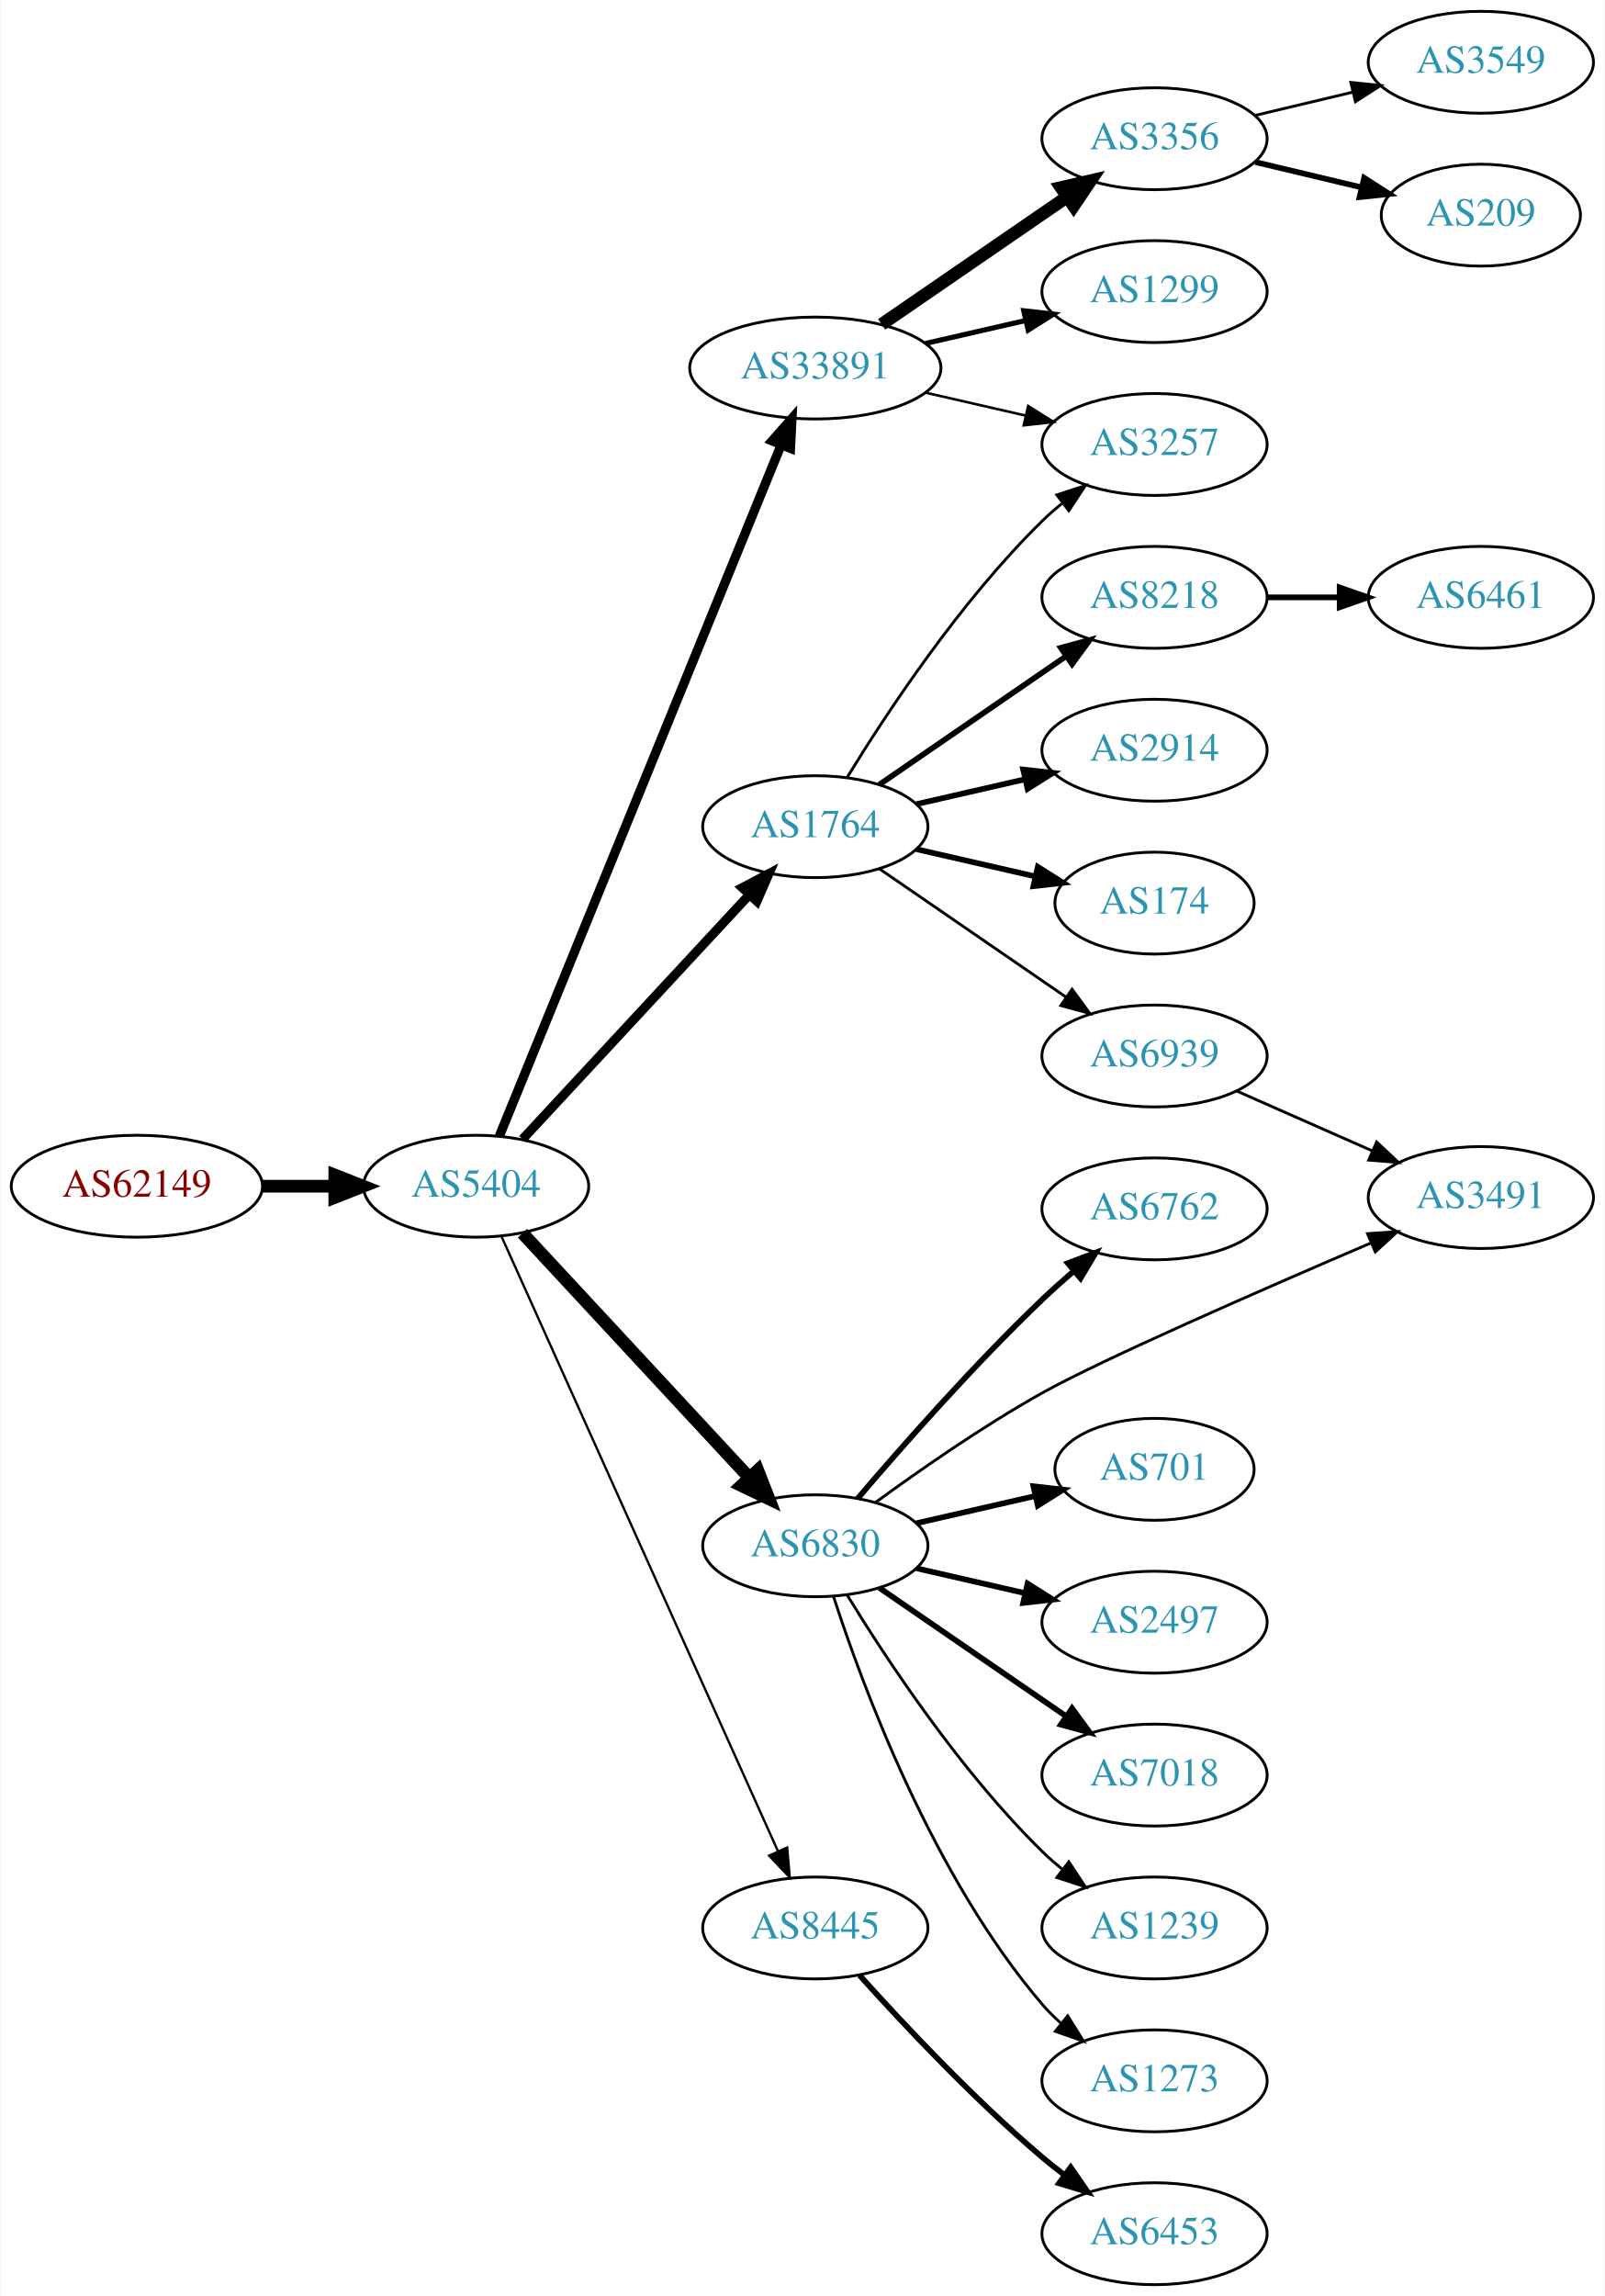
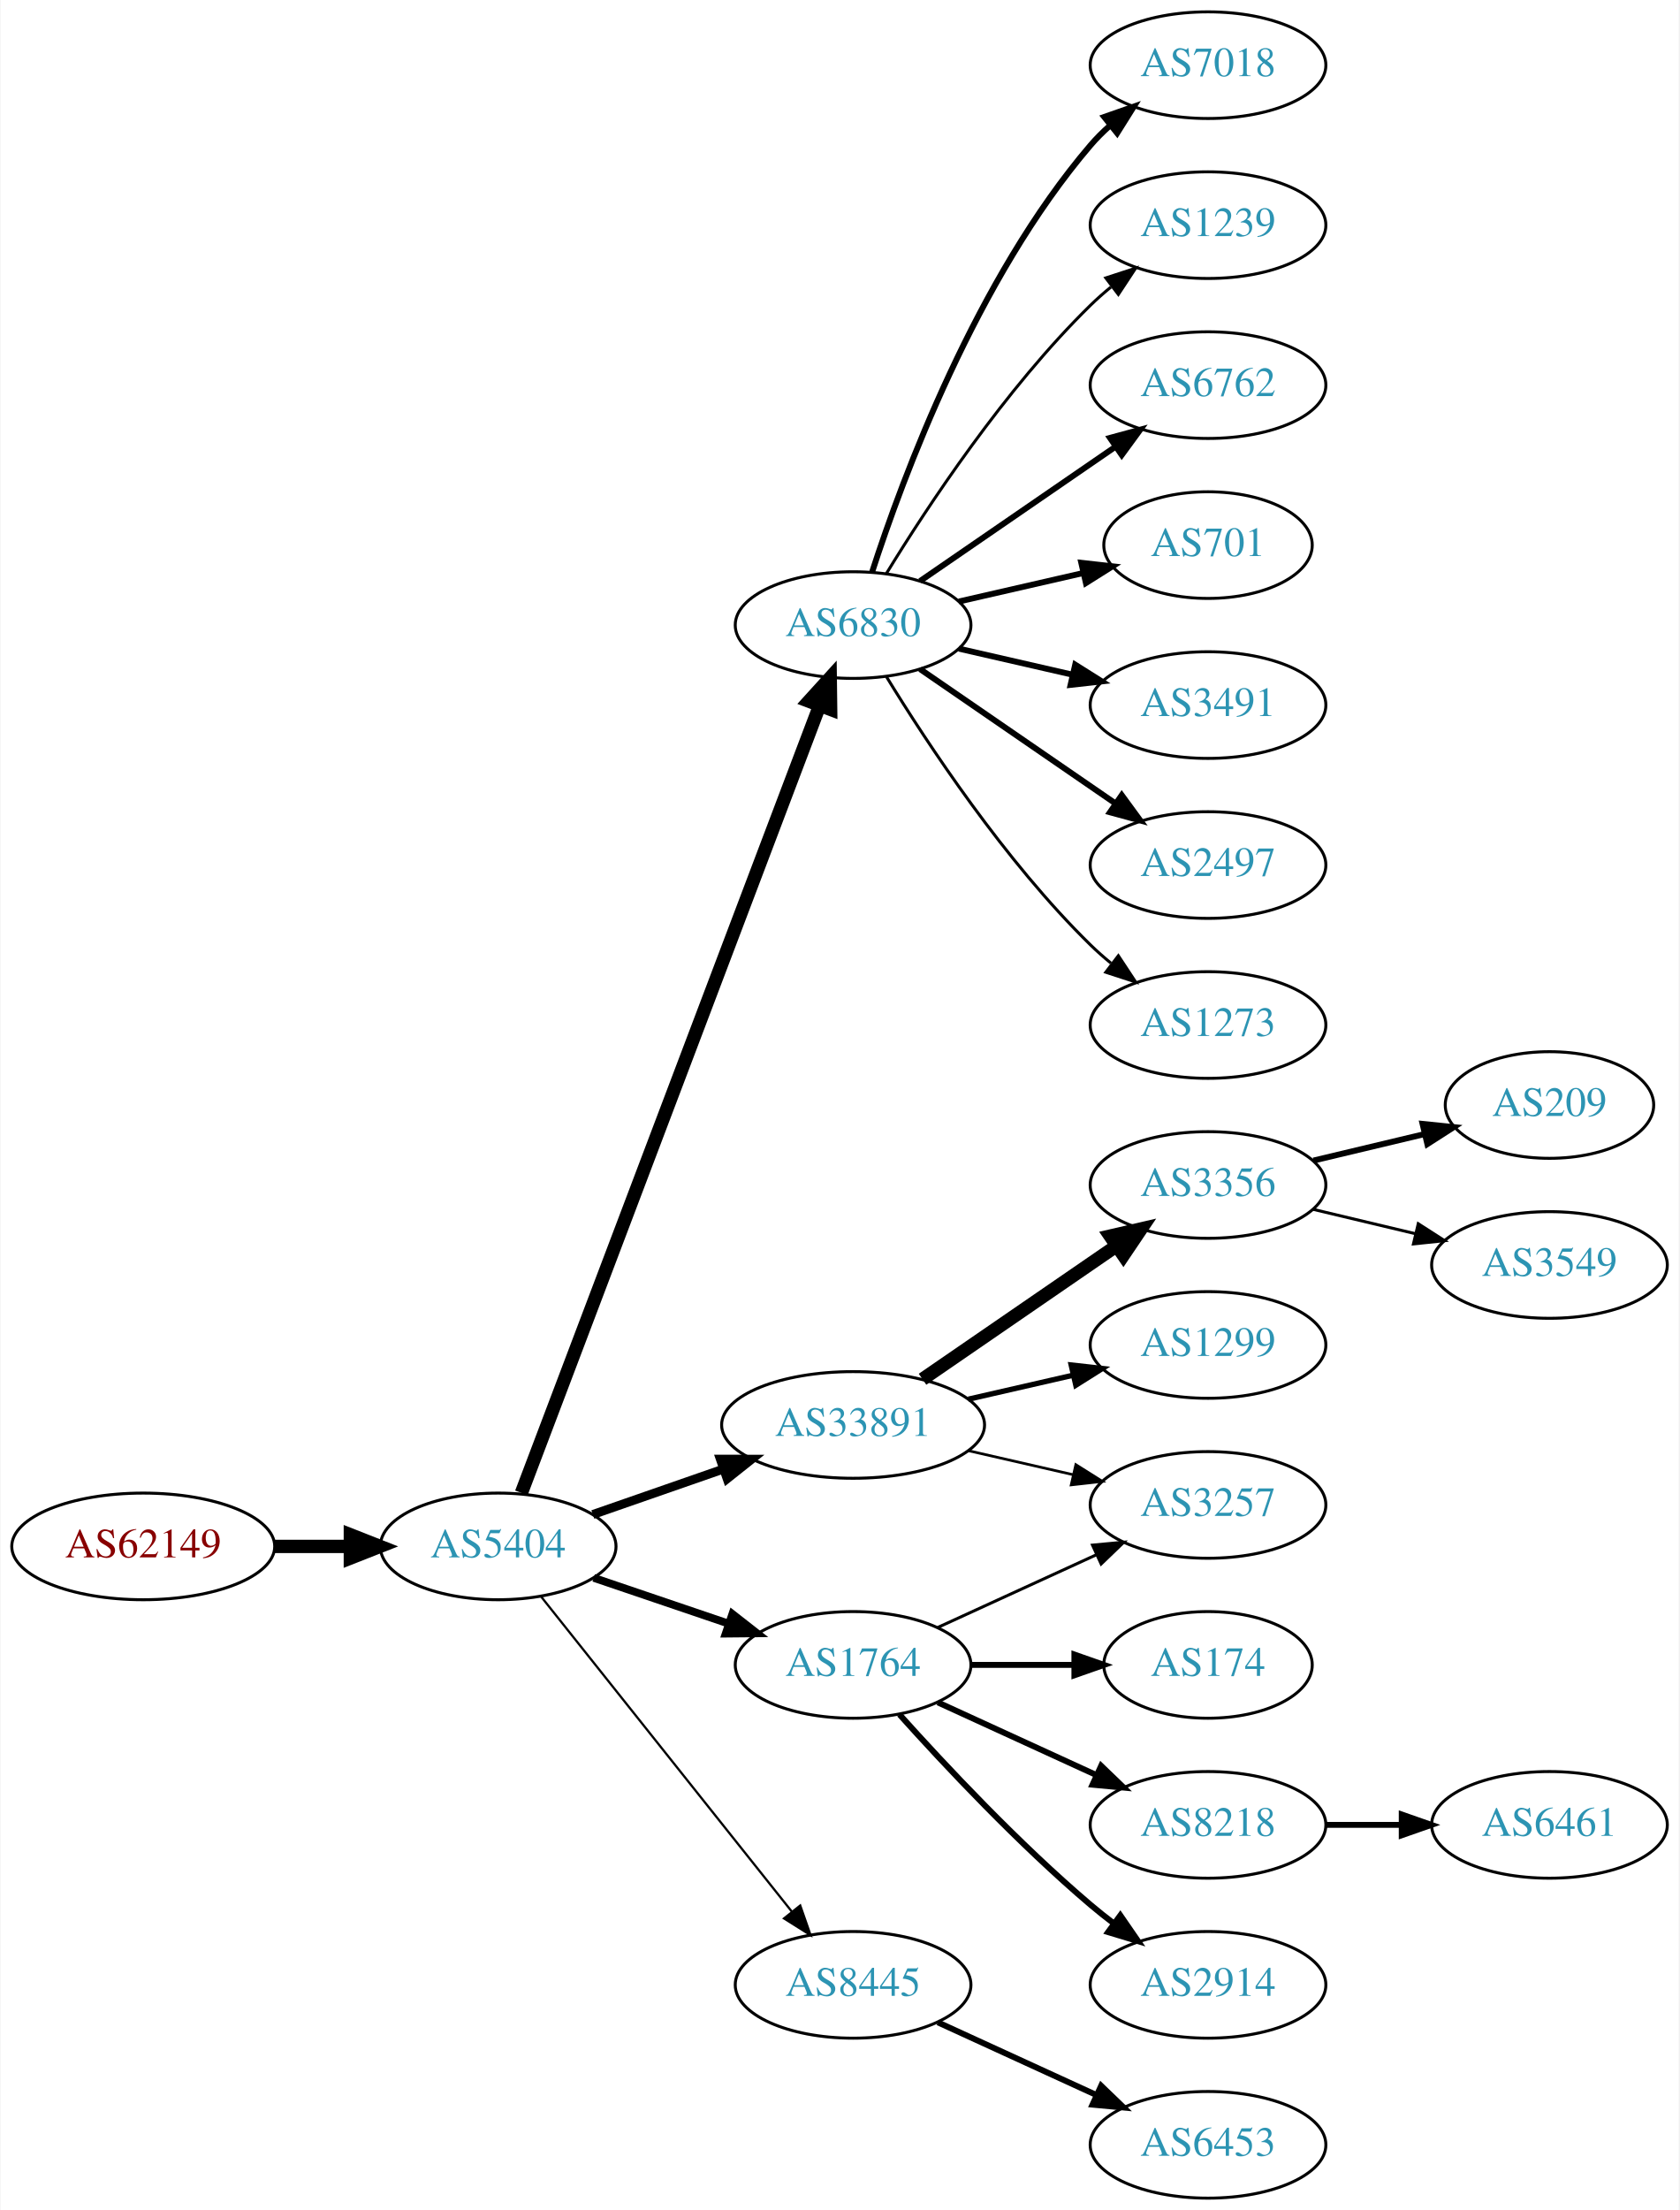
- <svg xmlns="http://www.w3.org/2000/svg" xmlns:xlink="http://www.w3.org/1999/xlink" width="567pt" height="811pt" viewBox="0.00 0.00 566.66 811.00">
-   <g id="graph0" class="graph" transform="scale(1 1) rotate(0) translate(4 807)">
-     <polygon fill="white" stroke="none" points="-4,4 -4,-807 562.663,-807 562.663,4 -4,4" />
+ <svg xmlns="http://www.w3.org/2000/svg" xmlns:xlink="http://www.w3.org/1999/xlink" width="567pt" height="746pt" viewBox="0.00 0.00 566.66 746.00">
+   <g id="graph0" class="graph" transform="scale(1 1) rotate(0) translate(4 742)">
+     <polygon fill="white" stroke="none" points="-4,4 -4,-742 562.663,-742 562.663,4 -4,4" />
    <g id="node1" class="node">
      <g id="a_node1">
        <a xlink:href="/asn/62149" xlink:title="AS62149 ~ Verein Kabel-TV Gerlos [AT]">
-           <ellipse fill="#ffffff" stroke="black" cx="44.196" cy="-388" rx="44.393" ry="18" />
-           <text text-anchor="middle" x="44.196" y="-384.3" font-family="Times,serif" font-size="14.00" fill="#880000">AS62149</text>
+           <ellipse fill="#ffffff" stroke="black" cx="44.196" cy="-220" rx="44.393" ry="18" />
+           <text text-anchor="middle" x="44.196" y="-216.3" font-family="Times,serif" font-size="14.00" fill="#880000">AS62149</text>
        </a>
      </g>
    </g>
    <g id="node2" class="node">
      <g id="a_node2">
        <a xlink:href="/asn/5404" xlink:title="AS5404 ~ ASN conova communications GmbH [AT]">
-           <ellipse fill="#ffffff" stroke="black" cx="164.039" cy="-388" rx="39.794" ry="18" />
-           <text text-anchor="middle" x="164.039" y="-384.3" font-family="Times,serif" font-size="14.00" fill="#2c94b3">AS5404</text>
+           <ellipse fill="#ffffff" stroke="black" cx="164.039" cy="-220" rx="39.794" ry="18" />
+           <text text-anchor="middle" x="164.039" y="-216.3" font-family="Times,serif" font-size="14.00" fill="#2c94b3">AS5404</text>
        </a>
      </g>
    </g>
    <g id="edge1" class="edge">
-       <path fill="none" stroke="black" stroke-width="4.5" d="M88.407,-388C96.72,-388 105.482,-388 113.965,-388" />
-       <polygon fill="black" stroke="black" stroke-width="4.5" points="114.123,-391.938 124.123,-388 114.123,-384.063 114.123,-391.938" />
+       <path fill="none" stroke="black" stroke-width="4.5" d="M88.407,-220C96.72,-220 105.482,-220 113.965,-220" />
+       <polygon fill="black" stroke="black" stroke-width="4.5" points="114.123,-223.938 124.123,-220 114.123,-216.063 114.123,-223.938" />
    </g>
    <g id="node3" class="node">
      <g id="a_node3">
-         <a xlink:href="/asn/33891" xlink:title="AS33891 ~ CORE-BACKBONE GMBH GLOBAL NETWORK [DE]">
-           <ellipse fill="#ffffff" stroke="black" cx="283.881" cy="-677" rx="44.393" ry="18" />
-           <text text-anchor="middle" x="283.881" y="-673.3" font-family="Times,serif" font-size="14.00" fill="#2c94b3">AS33891</text>
+         <a xlink:href="/asn/6830" xlink:title="AS6830 ~ LibertyGlobal [AT]">
+           <ellipse fill="#ffffff" stroke="black" cx="283.881" cy="-531" rx="39.794" ry="18" />
+           <text text-anchor="middle" x="283.881" y="-527.3" font-family="Times,serif" font-size="14.00" fill="#2c94b3">AS6830</text>
        </a>
      </g>
    </g>
    <g id="edge2" class="edge">
-       <path fill="none" stroke="black" stroke-width="3.273" d="M172.233,-405.643C192.12,-454.416 247.944,-591.318 271.821,-649.876" />
-       <polygon fill="black" stroke="black" stroke-width="3.273" points="268.615,-651.282 275.631,-659.22 275.097,-648.639 268.615,-651.282" />
+       <path fill="none" stroke="black" stroke-width="4.5" d="M171.884,-238.065C191.66,-290.256 248.963,-441.485 272.55,-503.736" />
+       <polygon fill="black" stroke="black" stroke-width="4.5" points="268.939,-505.317 276.164,-513.273 276.303,-502.526 268.939,-505.317" />
    </g>
    <g id="node4" class="node">
      <g id="a_node4">
-         <a xlink:href="/asn/1764" xlink:title="AS1764 ~ NEXTLAYER-AS [AT]">
-           <ellipse fill="#ffffff" stroke="black" cx="283.881" cy="-515" rx="39.794" ry="18" />
-           <text text-anchor="middle" x="283.881" y="-511.3" font-family="Times,serif" font-size="14.00" fill="#2c94b3">AS1764</text>
+         <a xlink:href="/asn/33891" xlink:title="AS33891 ~ CORE-BACKBONE GMBH GLOBAL NETWORK [DE]">
+           <ellipse fill="#ffffff" stroke="black" cx="283.881" cy="-261" rx="44.393" ry="18" />
+           <text text-anchor="middle" x="283.881" y="-257.3" font-family="Times,serif" font-size="14.00" fill="#2c94b3">AS33891</text>
        </a>
      </g>
    </g>
    <g id="edge3" class="edge">
-       <path fill="none" stroke="black" stroke-width="3.273" d="M180.444,-404.603C200.912,-426.661 237.206,-465.776 260.643,-491.033" />
-       <polygon fill="black" stroke="black" stroke-width="3.273" points="258.104,-493.443 267.472,-498.393 263.235,-488.682 258.104,-493.443" />
+       <path fill="none" stroke="black" stroke-width="3" d="M196,-230.772C209.409,-235.437 225.332,-240.977 239.861,-246.032" />
+       <polygon fill="black" stroke="black" stroke-width="3" points="239.054,-249.457 249.649,-249.438 241.354,-242.846 239.054,-249.457" />
    </g>
    <g id="node5" class="node">
      <g id="a_node5">
-         <a xlink:href="/asn/6830" xlink:title="AS6830 ~ LibertyGlobal [AT]">
-           <ellipse fill="#ffffff" stroke="black" cx="283.881" cy="-261" rx="39.794" ry="18" />
-           <text text-anchor="middle" x="283.881" y="-257.3" font-family="Times,serif" font-size="14.00" fill="#2c94b3">AS6830</text>
+         <a xlink:href="/asn/8445" xlink:title="AS8445 ~ SALZBURG-AG-AS [AT]">
+           <ellipse fill="#ffffff" stroke="black" cx="283.881" cy="-72" rx="39.794" ry="18" />
+           <text text-anchor="middle" x="283.881" y="-68.3" font-family="Times,serif" font-size="14.00" fill="#2c94b3">AS8445</text>
        </a>
      </g>
    </g>
    <g id="edge4" class="edge">
-       <path fill="none" stroke="black" stroke-width="4.5" d="M180.444,-371.397C200.912,-349.339 237.206,-310.224 260.643,-284.967" />
-       <polygon fill="black" stroke="black" stroke-width="4.5" points="263.556,-287.616 267.472,-277.607 257.783,-282.259 263.556,-287.616" />
+       <path fill="none" stroke="black" stroke-width="0.75" d="M178.557,-203.023C199.335,-176.927 239.226,-126.827 263.208,-96.708" />
+       <polygon fill="black" stroke="black" stroke-width="0.75" points="266.03,-98.783 269.521,-88.779 260.554,-94.422 266.03,-98.783" />
    </g>
    <g id="node6" class="node">
      <g id="a_node6">
-         <a xlink:href="/asn/8445" xlink:title="AS8445 ~ SALZBURG-AG-AS [AT]">
-           <ellipse fill="#ffffff" stroke="black" cx="283.881" cy="-126" rx="39.794" ry="18" />
-           <text text-anchor="middle" x="283.881" y="-122.3" font-family="Times,serif" font-size="14.00" fill="#2c94b3">AS8445</text>
+         <a xlink:href="/asn/1764" xlink:title="AS1764 ~ NEXTLAYER-AS [AT]">
+           <ellipse fill="#ffffff" stroke="black" cx="283.881" cy="-180" rx="39.794" ry="18" />
+           <text text-anchor="middle" x="283.881" y="-176.3" font-family="Times,serif" font-size="14.00" fill="#2c94b3">AS1764</text>
        </a>
      </g>
    </g>
    <g id="edge5" class="edge">
-       <path fill="none" stroke="black" stroke-width="0.818" d="M172.954,-370.403C193.115,-325.578 246.513,-206.857 270.687,-153.112" />
-       <polygon fill="black" stroke="black" stroke-width="0.818" points="273.935,-154.421 274.846,-143.866 267.551,-151.55 273.935,-154.421" />
+       <path fill="none" stroke="black" stroke-width="2.625" d="M196.309,-209.386C210.292,-204.639 226.963,-198.981 241.925,-193.902" />
+       <polygon fill="black" stroke="black" stroke-width="2.625" points="243.12,-197.192 251.465,-190.664 240.87,-190.564 243.12,-197.192" />
    </g>
    <g id="node7" class="node">
      <g id="a_node7">
-         <a xlink:href="/asn/3356" xlink:title="AS3356 ~ Level 3 Parent, LLC [US]">
-           <ellipse fill="#ffffff" stroke="black" cx="403.724" cy="-758" rx="39.794" ry="18" />
-           <text text-anchor="middle" x="403.724" y="-754.3" font-family="Times,serif" font-size="14.00" fill="#2c94b3">AS3356</text>
+         <a xlink:href="/asn/7018" xlink:title="AS7018 ~ AT&amp;T Services, Inc. [US]">
+           <ellipse fill="#ffffff" stroke="black" cx="403.724" cy="-720" rx="39.794" ry="18" />
+           <text text-anchor="middle" x="403.724" y="-716.3" font-family="Times,serif" font-size="14.00" fill="#2c94b3">AS7018</text>
        </a>
      </g>
    </g>
    <g id="edge6" class="edge">
-       <path fill="none" stroke="black" stroke-width="4.5" d="M307.324,-692.426C325.905,-705.198 352.466,-723.455 372.846,-737.463" />
-       <polygon fill="black" stroke="black" stroke-width="4.5" points="370.689,-740.758 381.16,-743.178 375.149,-734.269 370.689,-740.758" />
+       <path fill="none" stroke="black" stroke-width="2" d="M290.328,-548.991C300.642,-580.816 325.505,-647.927 364.077,-693 366.023,-695.274 368.201,-697.449 370.506,-699.507" />
+       <polygon fill="black" stroke="black" stroke-width="2" points="368.676,-702.524 378.675,-706.027 373.043,-697.053 368.676,-702.524" />
    </g>
    <g id="node8" class="node">
      <g id="a_node8">
-         <a xlink:href="/asn/1299" xlink:title="AS1299 ~ Telia Carrier [EU]">
-           <ellipse fill="#ffffff" stroke="black" cx="403.724" cy="-704" rx="39.794" ry="18" />
-           <text text-anchor="middle" x="403.724" y="-700.3" font-family="Times,serif" font-size="14.00" fill="#2c94b3">AS1299</text>
+         <a xlink:href="/asn/1239" xlink:title="AS1239 ~ Sprint [US]">
+           <ellipse fill="#ffffff" stroke="black" cx="403.724" cy="-666" rx="39.794" ry="18" />
+           <text text-anchor="middle" x="403.724" y="-662.3" font-family="Times,serif" font-size="14.00" fill="#2c94b3">AS1239</text>
        </a>
      </g>
    </g>
    <g id="edge7" class="edge">
-       <path fill="none" stroke="black" stroke-width="1.8" d="M322.816,-685.692C334.057,-688.267 346.469,-691.111 358.092,-693.774" />
-       <polygon fill="black" stroke="black" stroke-width="1.8" points="357.525,-697.235 368.054,-696.057 359.088,-690.412 357.525,-697.235" />
+       <path fill="none" stroke="black" d="M295.147,-548.44C308.955,-570.991 335.144,-610.722 364.077,-639 366.217,-641.092 368.535,-643.137 370.934,-645.106" />
+       <polygon fill="black" stroke="black" points="369.201,-648.185 379.276,-651.464 373.445,-642.618 369.201,-648.185" />
    </g>
    <g id="node9" class="node">
      <g id="a_node9">
-         <a xlink:href="/asn/3257" xlink:title="AS3257 ~ GTT [DE]">
-           <ellipse fill="#ffffff" stroke="black" cx="403.724" cy="-650" rx="39.794" ry="18" />
-           <text text-anchor="middle" x="403.724" y="-646.3" font-family="Times,serif" font-size="14.00" fill="#2c94b3">AS3257</text>
+         <a xlink:href="/asn/6762" xlink:title="AS6762 ~ TELECOM ITALIA SPARKLE S.p.A. [IT]">
+           <ellipse fill="#ffffff" stroke="black" cx="403.724" cy="-612" rx="39.794" ry="18" />
+           <text text-anchor="middle" x="403.724" y="-608.3" font-family="Times,serif" font-size="14.00" fill="#2c94b3">AS6762</text>
        </a>
      </g>
    </g>
    <g id="edge8" class="edge">
-       <path fill="none" stroke="black" stroke-width="0.9" d="M322.816,-668.308C334.057,-665.733 346.469,-662.889 358.092,-660.226" />
-       <polygon fill="black" stroke="black" stroke-width="0.9" points="359.088,-663.588 368.054,-657.943 357.525,-656.765 359.088,-663.588" />
-     </g>
-     <g id="edge12" class="edge">
-       <path fill="none" stroke="black" d="M295.147,-532.44C308.955,-554.991 335.144,-594.722 364.077,-623 366.217,-625.092 368.535,-627.137 370.934,-629.106" />
-       <polygon fill="black" stroke="black" points="369.201,-632.185 379.276,-635.464 373.445,-626.618 369.201,-632.185" />
+       <path fill="none" stroke="black" stroke-width="2" d="M306.495,-545.857C324.984,-558.565 351.798,-576.995 372.427,-591.175" />
+       <polygon fill="black" stroke="black" stroke-width="2" points="370.624,-594.183 380.848,-596.963 374.589,-588.414 370.624,-594.183" />
    </g>
    <g id="node10" class="node">
      <g id="a_node10">
-         <a xlink:href="/asn/8218" xlink:title="AS8218 ~ legacy Neotelecoms [FR]">
-           <ellipse fill="#ffffff" stroke="black" cx="403.724" cy="-596" rx="39.794" ry="18" />
-           <text text-anchor="middle" x="403.724" y="-592.3" font-family="Times,serif" font-size="14.00" fill="#2c94b3">AS8218</text>
+         <a xlink:href="/asn/701" xlink:title="AS701 ~ UUNET [US]">
+           <ellipse fill="#ffffff" stroke="black" cx="403.724" cy="-558" rx="35.194" ry="18" />
+           <text text-anchor="middle" x="403.724" y="-554.3" font-family="Times,serif" font-size="14.00" fill="#2c94b3">AS701</text>
        </a>
      </g>
    </g>
    <g id="edge9" class="edge">
-       <path fill="none" stroke="black" stroke-width="2" d="M306.495,-529.857C324.984,-542.565 351.798,-560.995 372.427,-575.175" />
-       <polygon fill="black" stroke="black" stroke-width="2" points="370.624,-578.183 380.848,-580.963 374.589,-572.414 370.624,-578.183" />
+       <path fill="none" stroke="black" stroke-width="2" d="M319.6,-538.955C332.693,-541.955 347.715,-545.396 361.356,-548.522" />
+       <polygon fill="black" stroke="black" stroke-width="2" points="360.934,-552.016 371.463,-550.838 362.497,-545.193 360.934,-552.016" />
    </g>
    <g id="node11" class="node">
      <g id="a_node11">
-         <a xlink:href="/asn/2914" xlink:title="AS2914 ~ NTT America, Inc. [US]">
-           <ellipse fill="#ffffff" stroke="black" cx="403.724" cy="-542" rx="39.794" ry="18" />
-           <text text-anchor="middle" x="403.724" y="-538.3" font-family="Times,serif" font-size="14.00" fill="#2c94b3">AS2914</text>
+         <a xlink:href="/asn/3491" xlink:title="AS3491 ~ PCCW Global, Inc. [US]">
+           <ellipse fill="#ffffff" stroke="black" cx="403.724" cy="-504" rx="39.794" ry="18" />
+           <text text-anchor="middle" x="403.724" y="-500.3" font-family="Times,serif" font-size="14.00" fill="#2c94b3">AS3491</text>
        </a>
      </g>
    </g>
    <g id="edge10" class="edge">
-       <path fill="none" stroke="black" stroke-width="2" d="M319.6,-522.955C331.6,-525.704 345.221,-528.825 357.914,-531.733" />
-       <polygon fill="black" stroke="black" stroke-width="2" points="357.316,-535.187 367.845,-534.009 358.88,-528.364 357.316,-535.187" />
+       <path fill="none" stroke="black" stroke-width="2" d="M319.6,-523.045C331.6,-520.296 345.221,-517.175 357.914,-514.267" />
+       <polygon fill="black" stroke="black" stroke-width="2" points="358.88,-517.636 367.845,-511.991 357.316,-510.813 358.88,-517.636" />
    </g>
    <g id="node12" class="node">
      <g id="a_node12">
-         <a xlink:href="/asn/174" xlink:title="AS174 ~ Cogent Communications [US]">
-           <ellipse fill="#ffffff" stroke="black" cx="403.724" cy="-488" rx="35.194" ry="18" />
-           <text text-anchor="middle" x="403.724" y="-484.3" font-family="Times,serif" font-size="14.00" fill="#2c94b3">AS174</text>
+         <a xlink:href="/asn/2497" xlink:title="AS2497 ~ Internet Initiative Japan Inc. [JP]">
+           <ellipse fill="#ffffff" stroke="black" cx="403.724" cy="-450" rx="39.794" ry="18" />
+           <text text-anchor="middle" x="403.724" y="-446.3" font-family="Times,serif" font-size="14.00" fill="#2c94b3">AS2497</text>
        </a>
      </g>
    </g>
    <g id="edge11" class="edge">
-       <path fill="none" stroke="black" stroke-width="2" d="M319.6,-507.045C332.693,-504.045 347.715,-500.604 361.356,-497.478" />
-       <polygon fill="black" stroke="black" stroke-width="2" points="362.497,-500.807 371.463,-495.162 360.934,-493.984 362.497,-500.807" />
+       <path fill="none" stroke="black" stroke-width="2" d="M306.495,-516.143C324.984,-503.435 351.798,-485.005 372.427,-470.825" />
+       <polygon fill="black" stroke="black" stroke-width="2" points="374.589,-473.586 380.848,-465.037 370.624,-467.817 374.589,-473.586" />
    </g>
    <g id="node13" class="node">
      <g id="a_node13">
-         <a xlink:href="/asn/6939" xlink:title="AS6939 ~ Hurricane Electric LLC [US]">
-           <ellipse fill="#ffffff" stroke="black" cx="403.724" cy="-434" rx="39.794" ry="18" />
-           <text text-anchor="middle" x="403.724" y="-430.3" font-family="Times,serif" font-size="14.00" fill="#2c94b3">AS6939</text>
+         <a xlink:href="/asn/1273" xlink:title="AS1273 ~ Vodafone Group PLC [EU]">
+           <ellipse fill="#ffffff" stroke="black" cx="403.724" cy="-396" rx="39.794" ry="18" />
+           <text text-anchor="middle" x="403.724" y="-392.3" font-family="Times,serif" font-size="14.00" fill="#2c94b3">AS1273</text>
+         </a>
+       </g>
+     </g>
+     <g id="edge12" class="edge">
+       <path fill="none" stroke="black" d="M295.147,-513.56C308.955,-491.009 335.144,-451.278 364.077,-423 366.217,-420.908 368.535,-418.863 370.934,-416.894" />
+       <polygon fill="black" stroke="black" points="373.445,-419.382 379.276,-410.536 369.201,-413.815 373.445,-419.382" />
+     </g>
+     <g id="node14" class="node">
+       <g id="a_node14">
+         <a xlink:href="/asn/3356" xlink:title="AS3356 ~ Level 3 Parent, LLC [US]">
+           <ellipse fill="#ffffff" stroke="black" cx="403.724" cy="-342" rx="39.794" ry="18" />
+           <text text-anchor="middle" x="403.724" y="-338.3" font-family="Times,serif" font-size="14.00" fill="#2c94b3">AS3356</text>
        </a>
      </g>
    </g>
    <g id="edge13" class="edge">
-       <path fill="none" stroke="black" d="M306.495,-500.143C324.984,-487.435 351.798,-469.005 372.427,-454.825" />
-       <polygon fill="black" stroke="black" points="374.589,-457.586 380.848,-449.037 370.624,-451.817 374.589,-457.586" />
+       <path fill="none" stroke="black" stroke-width="4.5" d="M307.324,-276.426C325.905,-289.198 352.466,-307.455 372.846,-321.463" />
+       <polygon fill="black" stroke="black" stroke-width="4.5" points="370.689,-324.758 381.16,-327.178 375.149,-318.269 370.689,-324.758" />
    </g>
    <g id="node15" class="node">
      <g id="a_node15">
-         <a xlink:href="/asn/6762" xlink:title="AS6762 ~ TELECOM ITALIA SPARKLE S.p.A. [IT]">
-           <ellipse fill="#ffffff" stroke="black" cx="403.724" cy="-380" rx="39.794" ry="18" />
-           <text text-anchor="middle" x="403.724" y="-376.3" font-family="Times,serif" font-size="14.00" fill="#2c94b3">AS6762</text>
-         </a>
-       </g>
-     </g>
-     <g id="edge15" class="edge">
-       <path fill="none" stroke="black" stroke-width="2" d="M298.825,-277.673C314.157,-295.675 339.843,-324.876 364.077,-348 367.595,-351.356 371.415,-354.77 375.24,-358.057" />
-       <polygon fill="black" stroke="black" stroke-width="2" points="373.089,-360.821 382.999,-364.566 377.587,-355.458 373.089,-360.821" />
+         <a xlink:href="/asn/1299" xlink:title="AS1299 ~ Telia Carrier [EU]">
+           <ellipse fill="#ffffff" stroke="black" cx="403.724" cy="-288" rx="39.794" ry="18" />
+           <text text-anchor="middle" x="403.724" y="-284.3" font-family="Times,serif" font-size="14.00" fill="#2c94b3">AS1299</text>
+         </a>
+       </g>
+     </g>
+     <g id="edge14" class="edge">
+       <path fill="none" stroke="black" stroke-width="1.8" d="M322.816,-269.692C334.057,-272.267 346.469,-275.111 358.092,-277.774" />
+       <polygon fill="black" stroke="black" stroke-width="1.8" points="357.525,-281.235 368.054,-280.057 359.088,-274.412 357.525,-281.235" />
    </g>
    <g id="node16" class="node">
      <g id="a_node16">
-         <a xlink:href="/asn/3491" xlink:title="AS3491 ~ PCCW Global, Inc. [US]">
-           <ellipse fill="#ffffff" stroke="black" cx="519.017" cy="-384" rx="39.794" ry="18" />
-           <text text-anchor="middle" x="519.017" y="-380.3" font-family="Times,serif" font-size="14.00" fill="#2c94b3">AS3491</text>
-         </a>
-       </g>
-     </g>
-     <g id="edge16" class="edge">
-       <path fill="none" stroke="black" d="M305.083,-276.247C320.718,-287.68 343.162,-303.303 364.077,-315 384.932,-326.663 441.742,-351.491 480.2,-367.963" />
-       <polygon fill="black" stroke="black" points="478.977,-371.246 489.548,-371.957 481.728,-364.809 478.977,-371.246" />
+         <a xlink:href="/asn/3257" xlink:title="AS3257 ~ GTT [DE]">
+           <ellipse fill="#ffffff" stroke="black" cx="403.724" cy="-234" rx="39.794" ry="18" />
+           <text text-anchor="middle" x="403.724" y="-230.3" font-family="Times,serif" font-size="14.00" fill="#2c94b3">AS3257</text>
+         </a>
+       </g>
+     </g>
+     <g id="edge15" class="edge">
+       <path fill="none" stroke="black" stroke-width="0.9" d="M322.816,-252.308C334.057,-249.733 346.469,-246.889 358.092,-244.226" />
+       <polygon fill="black" stroke="black" stroke-width="0.9" points="359.088,-247.588 368.054,-241.943 357.525,-240.765 359.088,-247.588" />
    </g>
    <g id="node17" class="node">
      <g id="a_node17">
-         <a xlink:href="/asn/701" xlink:title="AS701 ~ UUNET [US]">
-           <ellipse fill="#ffffff" stroke="black" cx="403.724" cy="-288" rx="35.194" ry="18" />
-           <text text-anchor="middle" x="403.724" y="-284.3" font-family="Times,serif" font-size="14.00" fill="#2c94b3">AS701</text>
-         </a>
-       </g>
-     </g>
-     <g id="edge17" class="edge">
-       <path fill="none" stroke="black" stroke-width="2" d="M319.6,-268.955C332.693,-271.955 347.715,-275.396 361.356,-278.522" />
-       <polygon fill="black" stroke="black" stroke-width="2" points="360.934,-282.016 371.463,-280.838 362.497,-275.193 360.934,-282.016" />
-     </g>
-     <g id="node18" class="node">
-       <g id="a_node18">
-         <a xlink:href="/asn/2497" xlink:title="AS2497 ~ Internet Initiative Japan Inc. [JP]">
-           <ellipse fill="#ffffff" stroke="black" cx="403.724" cy="-234" rx="39.794" ry="18" />
-           <text text-anchor="middle" x="403.724" y="-230.3" font-family="Times,serif" font-size="14.00" fill="#2c94b3">AS2497</text>
-         </a>
-       </g>
-     </g>
-     <g id="edge18" class="edge">
-       <path fill="none" stroke="black" stroke-width="2" d="M319.6,-253.045C331.6,-250.296 345.221,-247.175 357.914,-244.267" />
-       <polygon fill="black" stroke="black" stroke-width="2" points="358.88,-247.636 367.845,-241.991 357.316,-240.813 358.88,-247.636" />
-     </g>
-     <g id="node19" class="node">
-       <g id="a_node19">
-         <a xlink:href="/asn/7018" xlink:title="AS7018 ~ AT&amp;T Services, Inc. [US]">
-           <ellipse fill="#ffffff" stroke="black" cx="403.724" cy="-180" rx="39.794" ry="18" />
-           <text text-anchor="middle" x="403.724" y="-176.3" font-family="Times,serif" font-size="14.00" fill="#2c94b3">AS7018</text>
-         </a>
-       </g>
-     </g>
-     <g id="edge19" class="edge">
-       <path fill="none" stroke="black" stroke-width="2" d="M306.495,-246.143C324.984,-233.435 351.798,-215.005 372.427,-200.825" />
-       <polygon fill="black" stroke="black" stroke-width="2" points="374.589,-203.586 380.848,-195.037 370.624,-197.817 374.589,-203.586" />
-     </g>
-     <g id="node20" class="node">
-       <g id="a_node20">
-         <a xlink:href="/asn/1239" xlink:title="AS1239 ~ Sprint [US]">
-           <ellipse fill="#ffffff" stroke="black" cx="403.724" cy="-126" rx="39.794" ry="18" />
-           <text text-anchor="middle" x="403.724" y="-122.3" font-family="Times,serif" font-size="14.00" fill="#2c94b3">AS1239</text>
-         </a>
-       </g>
-     </g>
-     <g id="edge20" class="edge">
-       <path fill="none" stroke="black" d="M295.147,-243.56C308.955,-221.009 335.144,-181.278 364.077,-153 366.217,-150.908 368.535,-148.863 370.934,-146.894" />
-       <polygon fill="black" stroke="black" points="373.445,-149.382 379.276,-140.536 369.201,-143.815 373.445,-149.382" />
-     </g>
-     <g id="node21" class="node">
-       <g id="a_node21">
-         <a xlink:href="/asn/1273" xlink:title="AS1273 ~ Vodafone Group PLC [EU]">
-           <ellipse fill="#ffffff" stroke="black" cx="403.724" cy="-72" rx="39.794" ry="18" />
-           <text text-anchor="middle" x="403.724" y="-68.3" font-family="Times,serif" font-size="14.00" fill="#2c94b3">AS1273</text>
-         </a>
-       </g>
-     </g>
-     <g id="edge21" class="edge">
-       <path fill="none" stroke="black" d="M290.328,-243.009C300.642,-211.184 325.505,-144.073 364.077,-99 366.023,-96.726 368.201,-94.551 370.506,-92.493" />
-       <polygon fill="black" stroke="black" points="373.043,-94.947 378.675,-85.973 368.676,-89.476 373.043,-94.947" />
-     </g>
-     <g id="node22" class="node">
-       <g id="a_node22">
        <a xlink:href="/asn/6453" xlink:title="AS6453 ~ TATA COMMUNICATIONS (AMERICA) INC [US]">
          <ellipse fill="#ffffff" stroke="black" cx="403.724" cy="-18" rx="39.794" ry="18" />
          <text text-anchor="middle" x="403.724" y="-14.3" font-family="Times,serif" font-size="14.00" fill="#2c94b3">AS6453</text>
        </a>
      </g>
    </g>
+     <g id="edge16" class="edge">
+       <path fill="none" stroke="black" stroke-width="2" d="M312.51,-59.339C328.467,-52.027 348.738,-42.739 366.02,-34.819" />
+       <polygon fill="black" stroke="black" stroke-width="2" points="367.635,-37.929 375.268,-30.581 364.719,-31.565 367.635,-37.929" />
+     </g>
+     <g id="edge20" class="edge">
+       <path fill="none" stroke="black" d="M312.51,-192.661C328.467,-199.973 348.738,-209.261 366.02,-217.181" />
+       <polygon fill="black" stroke="black" points="364.719,-220.435 375.268,-221.419 367.635,-214.071 364.719,-220.435" />
+     </g>
+     <g id="node18" class="node">
+       <g id="a_node18">
+         <a xlink:href="/asn/174" xlink:title="AS174 ~ Cogent Communications [US]">
+           <ellipse fill="#ffffff" stroke="black" cx="403.724" cy="-180" rx="35.194" ry="18" />
+           <text text-anchor="middle" x="403.724" y="-176.3" font-family="Times,serif" font-size="14.00" fill="#2c94b3">AS174</text>
+         </a>
+       </g>
+     </g>
+     <g id="edge17" class="edge">
+       <path fill="none" stroke="black" stroke-width="2" d="M323.794,-180C334.881,-180 347.04,-180 358.422,-180" />
+       <polygon fill="black" stroke="black" stroke-width="2" points="358.604,-183.5 368.604,-180 358.604,-176.5 358.604,-183.5" />
+     </g>
+     <g id="node19" class="node">
+       <g id="a_node19">
+         <a xlink:href="/asn/8218" xlink:title="AS8218 ~ legacy Neotelecoms [FR]">
+           <ellipse fill="#ffffff" stroke="black" cx="403.724" cy="-126" rx="39.794" ry="18" />
+           <text text-anchor="middle" x="403.724" y="-122.3" font-family="Times,serif" font-size="14.00" fill="#2c94b3">AS8218</text>
+         </a>
+       </g>
+     </g>
+     <g id="edge18" class="edge">
+       <path fill="none" stroke="black" stroke-width="2" d="M312.51,-167.339C328.467,-160.027 348.738,-150.739 366.02,-142.819" />
+       <polygon fill="black" stroke="black" stroke-width="2" points="367.635,-145.929 375.268,-138.581 364.719,-139.565 367.635,-145.929" />
+     </g>
+     <g id="node20" class="node">
+       <g id="a_node20">
+         <a xlink:href="/asn/2914" xlink:title="AS2914 ~ NTT America, Inc. [US]">
+           <ellipse fill="#ffffff" stroke="black" cx="403.724" cy="-72" rx="39.794" ry="18" />
+           <text text-anchor="middle" x="403.724" y="-68.3" font-family="Times,serif" font-size="14.00" fill="#2c94b3">AS2914</text>
+         </a>
+       </g>
+     </g>
+     <g id="edge19" class="edge">
+       <path fill="none" stroke="black" stroke-width="2" d="M299.527,-163.275C314.828,-146.235 339.925,-119.477 364.077,-99 366.574,-96.883 369.235,-94.768 371.946,-92.707" />
+       <polygon fill="black" stroke="black" stroke-width="2" points="374.112,-95.459 380.123,-86.734 369.983,-89.806 374.112,-95.459" />
+     </g>
+     <g id="node22" class="node">
+       <g id="a_node22">
+         <a xlink:href="/asn/209" xlink:title="AS209 ~ CenturyLink Communications, LLC [US]">
+           <ellipse fill="#ffffff" stroke="black" cx="519.017" cy="-369" rx="35.194" ry="18" />
+           <text text-anchor="middle" x="519.017" y="-365.3" font-family="Times,serif" font-size="14.00" fill="#2c94b3">AS209</text>
+         </a>
+       </g>
+     </g>
    <g id="edge22" class="edge">
-       <path fill="none" stroke="black" stroke-width="2" d="M299.527,-109.275C314.828,-92.235 339.925,-65.477 364.077,-45 366.574,-42.883 369.235,-40.768 371.946,-38.707" />
-       <polygon fill="black" stroke="black" stroke-width="2" points="374.112,-41.459 380.123,-32.734 369.983,-35.806 374.112,-41.459" />
+       <path fill="none" stroke="black" stroke-width="2" d="M439.331,-350.248C451.125,-353.058 464.43,-356.229 476.698,-359.153" />
+       <polygon fill="black" stroke="black" stroke-width="2" points="476.164,-362.624 486.703,-361.537 477.787,-355.814 476.164,-362.624" />
    </g>
    <g id="node23" class="node">
      <g id="a_node23">
        <a xlink:href="/asn/3549" xlink:title="AS3549 ~ Level 3 Parent, LLC [US]">
-           <ellipse fill="#ffffff" stroke="black" cx="519.017" cy="-785" rx="39.794" ry="18" />
-           <text text-anchor="middle" x="519.017" y="-781.3" font-family="Times,serif" font-size="14.00" fill="#2c94b3">AS3549</text>
+           <ellipse fill="#ffffff" stroke="black" cx="519.017" cy="-315" rx="39.794" ry="18" />
+           <text text-anchor="middle" x="519.017" y="-311.3" font-family="Times,serif" font-size="14.00" fill="#2c94b3">AS3549</text>
        </a>
      </g>
    </g>
    <g id="edge23" class="edge">
-       <path fill="none" stroke="black" d="M439.331,-766.248C450.202,-768.838 462.357,-771.735 473.799,-774.462" />
-       <polygon fill="black" stroke="black" points="473.082,-777.889 483.621,-776.803 474.705,-771.08 473.082,-777.889" />
-     </g>
-     <g id="node24" class="node">
-       <g id="a_node24">
-         <a xlink:href="/asn/209" xlink:title="AS209 ~ CenturyLink Communications, LLC [US]">
-           <ellipse fill="#ffffff" stroke="black" cx="519.017" cy="-731" rx="35.194" ry="18" />
-           <text text-anchor="middle" x="519.017" y="-727.3" font-family="Times,serif" font-size="14.00" fill="#2c94b3">AS209</text>
-         </a>
-       </g>
-     </g>
-     <g id="edge24" class="edge">
-       <path fill="none" stroke="black" stroke-width="2" d="M439.331,-749.752C451.125,-746.942 464.43,-743.771 476.698,-740.847" />
-       <polygon fill="black" stroke="black" stroke-width="2" points="477.787,-744.186 486.703,-738.463 476.164,-737.376 477.787,-744.186" />
-     </g>
-     <g id="node14" class="node">
-       <g id="a_node14">
+       <path fill="none" stroke="black" d="M439.331,-333.752C450.202,-331.162 462.357,-328.265 473.799,-325.538" />
+       <polygon fill="black" stroke="black" points="474.705,-328.92 483.621,-323.197 473.082,-322.111 474.705,-328.92" />
+     </g>
+     <g id="node21" class="node">
+       <g id="a_node21">
        <a xlink:href="/asn/6461" xlink:title="AS6461 ~ Zayo Bandwidth [US]">
-           <ellipse fill="#ffffff" stroke="black" cx="519.017" cy="-596" rx="39.794" ry="18" />
-           <text text-anchor="middle" x="519.017" y="-592.3" font-family="Times,serif" font-size="14.00" fill="#2c94b3">AS6461</text>
-         </a>
-       </g>
-     </g>
-     <g id="edge14" class="edge">
-       <path fill="none" stroke="black" stroke-width="2" d="M443.396,-596C451.599,-596 460.363,-596 468.895,-596" />
-       <polygon fill="black" stroke="black" stroke-width="2" points="469.134,-599.5 479.134,-596 469.134,-592.5 469.134,-599.5" />
-     </g>
-     <g id="edge25" class="edge">
-       <path fill="none" stroke="black" d="M432.729,-421.64C447.163,-415.27 464.964,-407.414 480.563,-400.53" />
-       <polygon fill="black" stroke="black" points="482.206,-403.63 489.941,-396.391 479.379,-397.226 482.206,-403.63" />
+           <ellipse fill="#ffffff" stroke="black" cx="519.017" cy="-126" rx="39.794" ry="18" />
+           <text text-anchor="middle" x="519.017" y="-122.3" font-family="Times,serif" font-size="14.00" fill="#2c94b3">AS6461</text>
+         </a>
+       </g>
+     </g>
+     <g id="edge21" class="edge">
+       <path fill="none" stroke="black" stroke-width="2" d="M443.396,-126C451.599,-126 460.363,-126 468.895,-126" />
+       <polygon fill="black" stroke="black" stroke-width="2" points="469.134,-129.5 479.134,-126 469.134,-122.5 469.134,-129.5" />
    </g>
  </g>
</svg>
